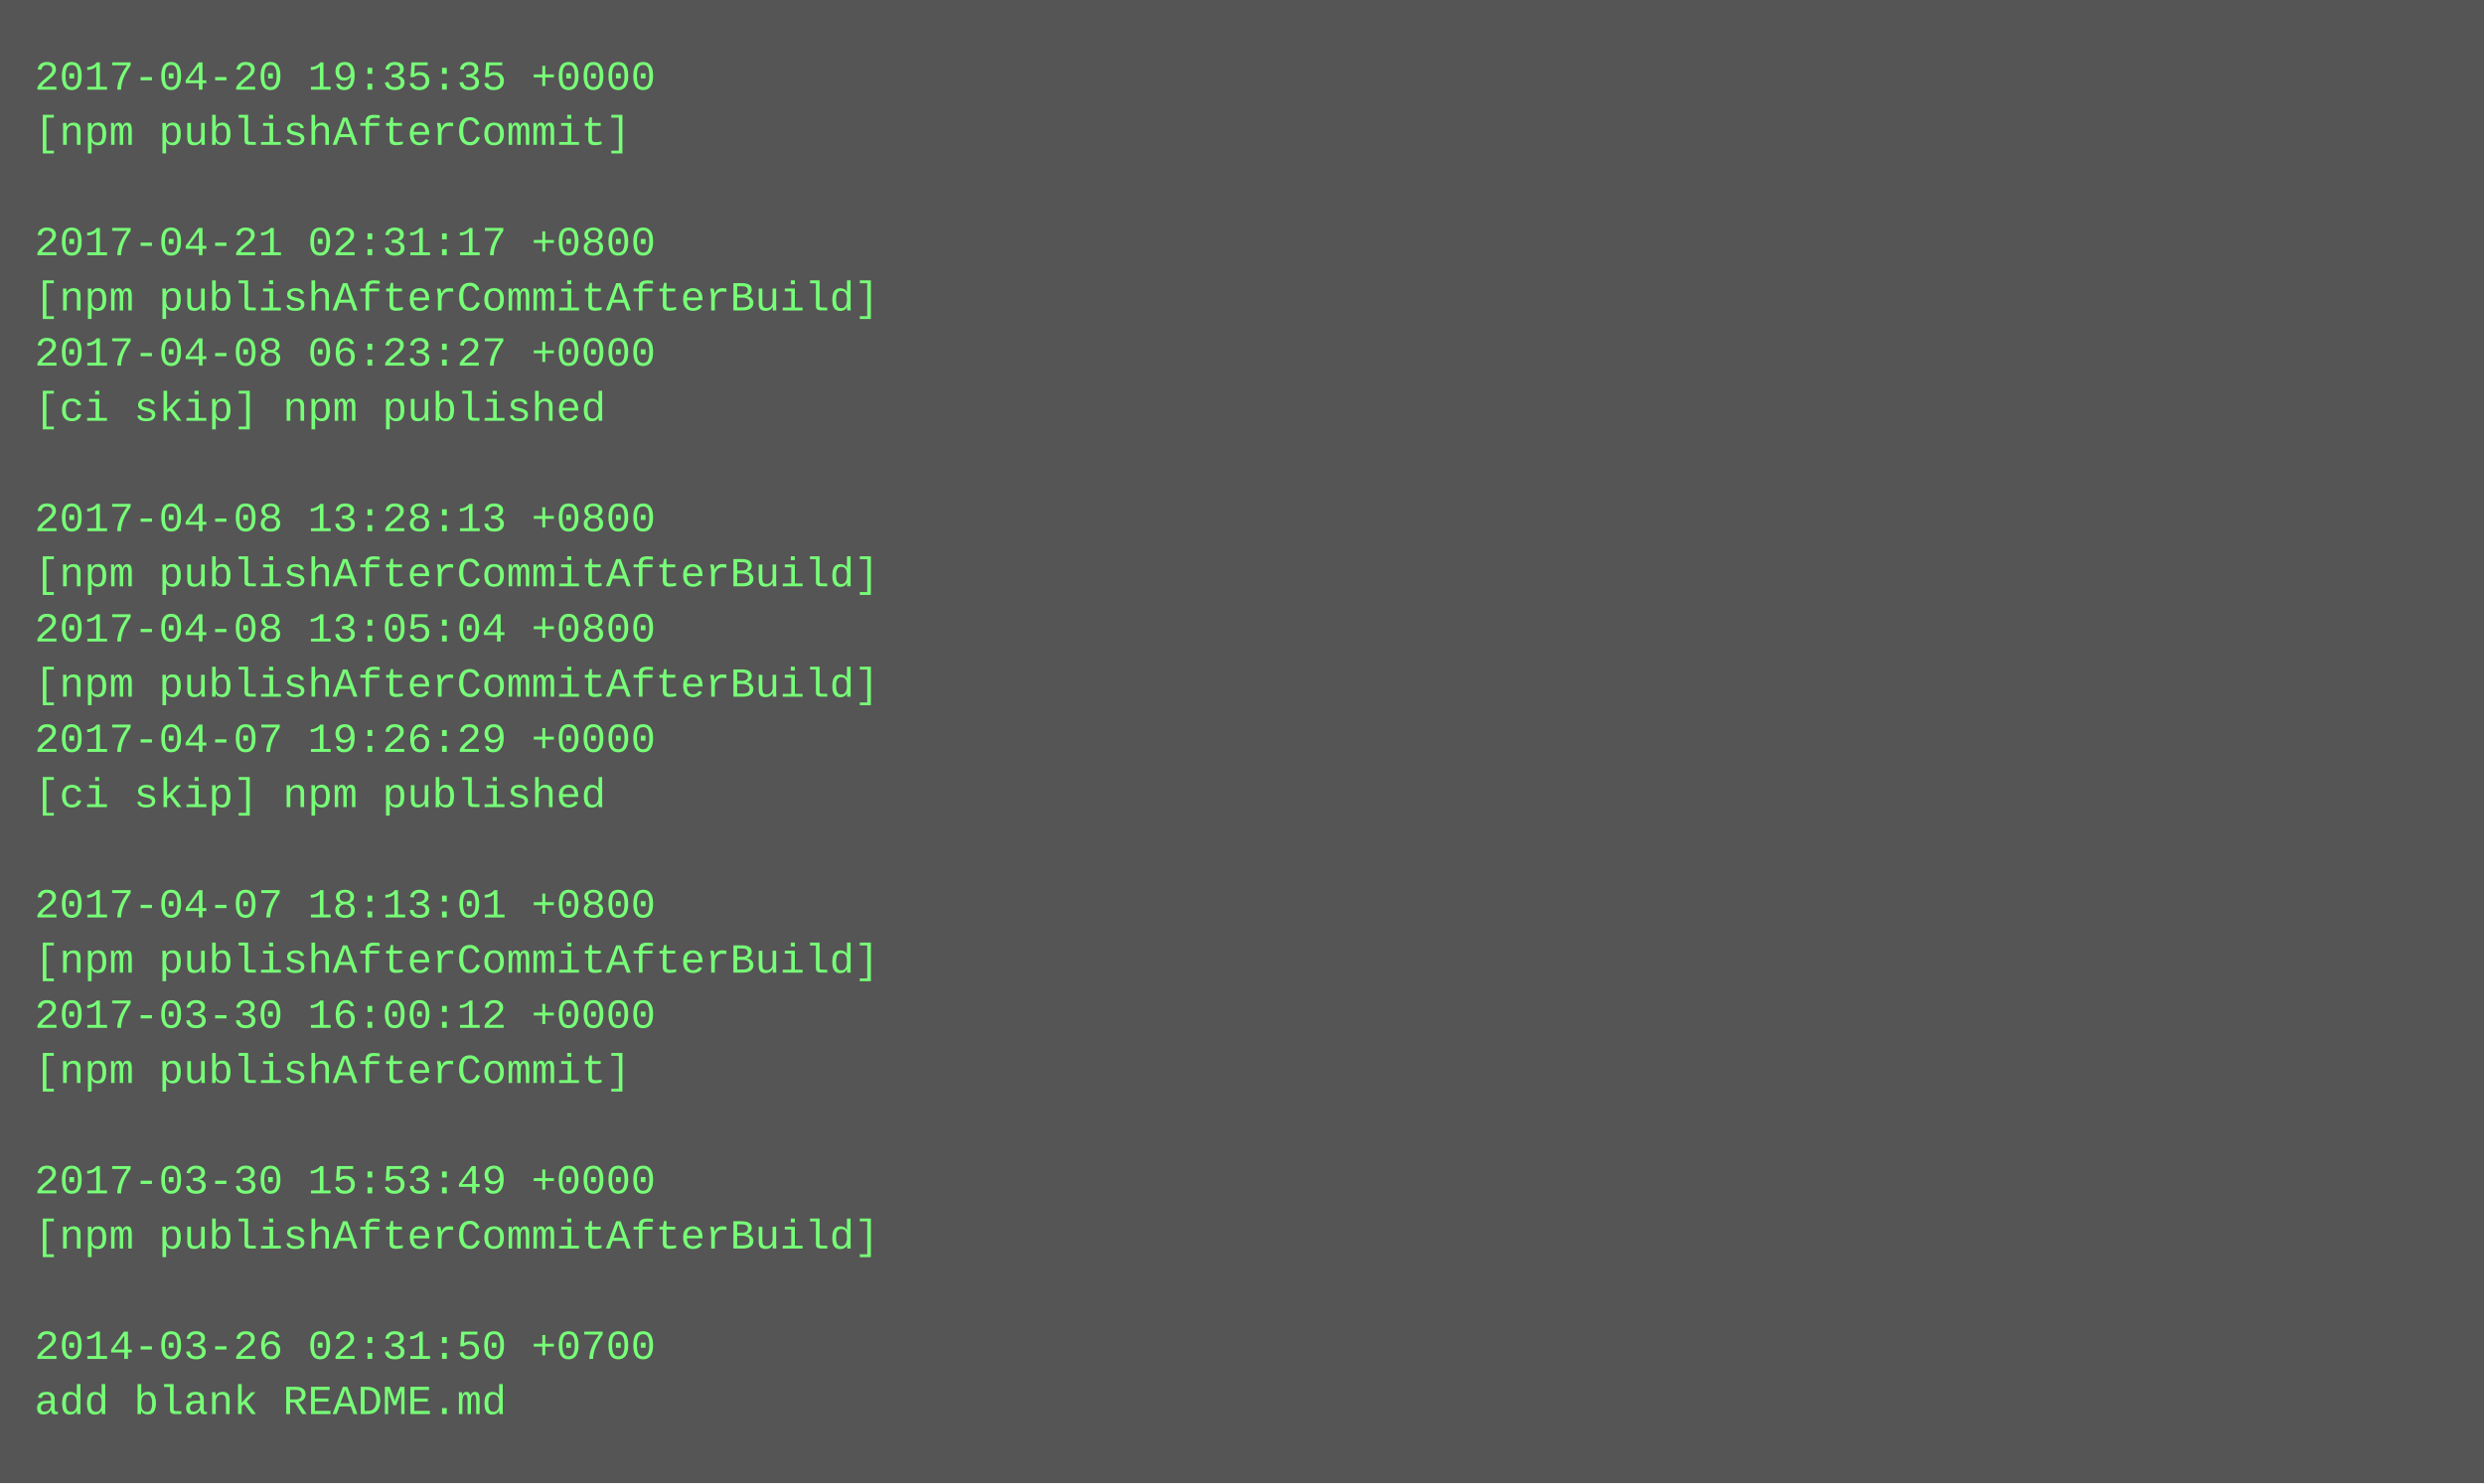
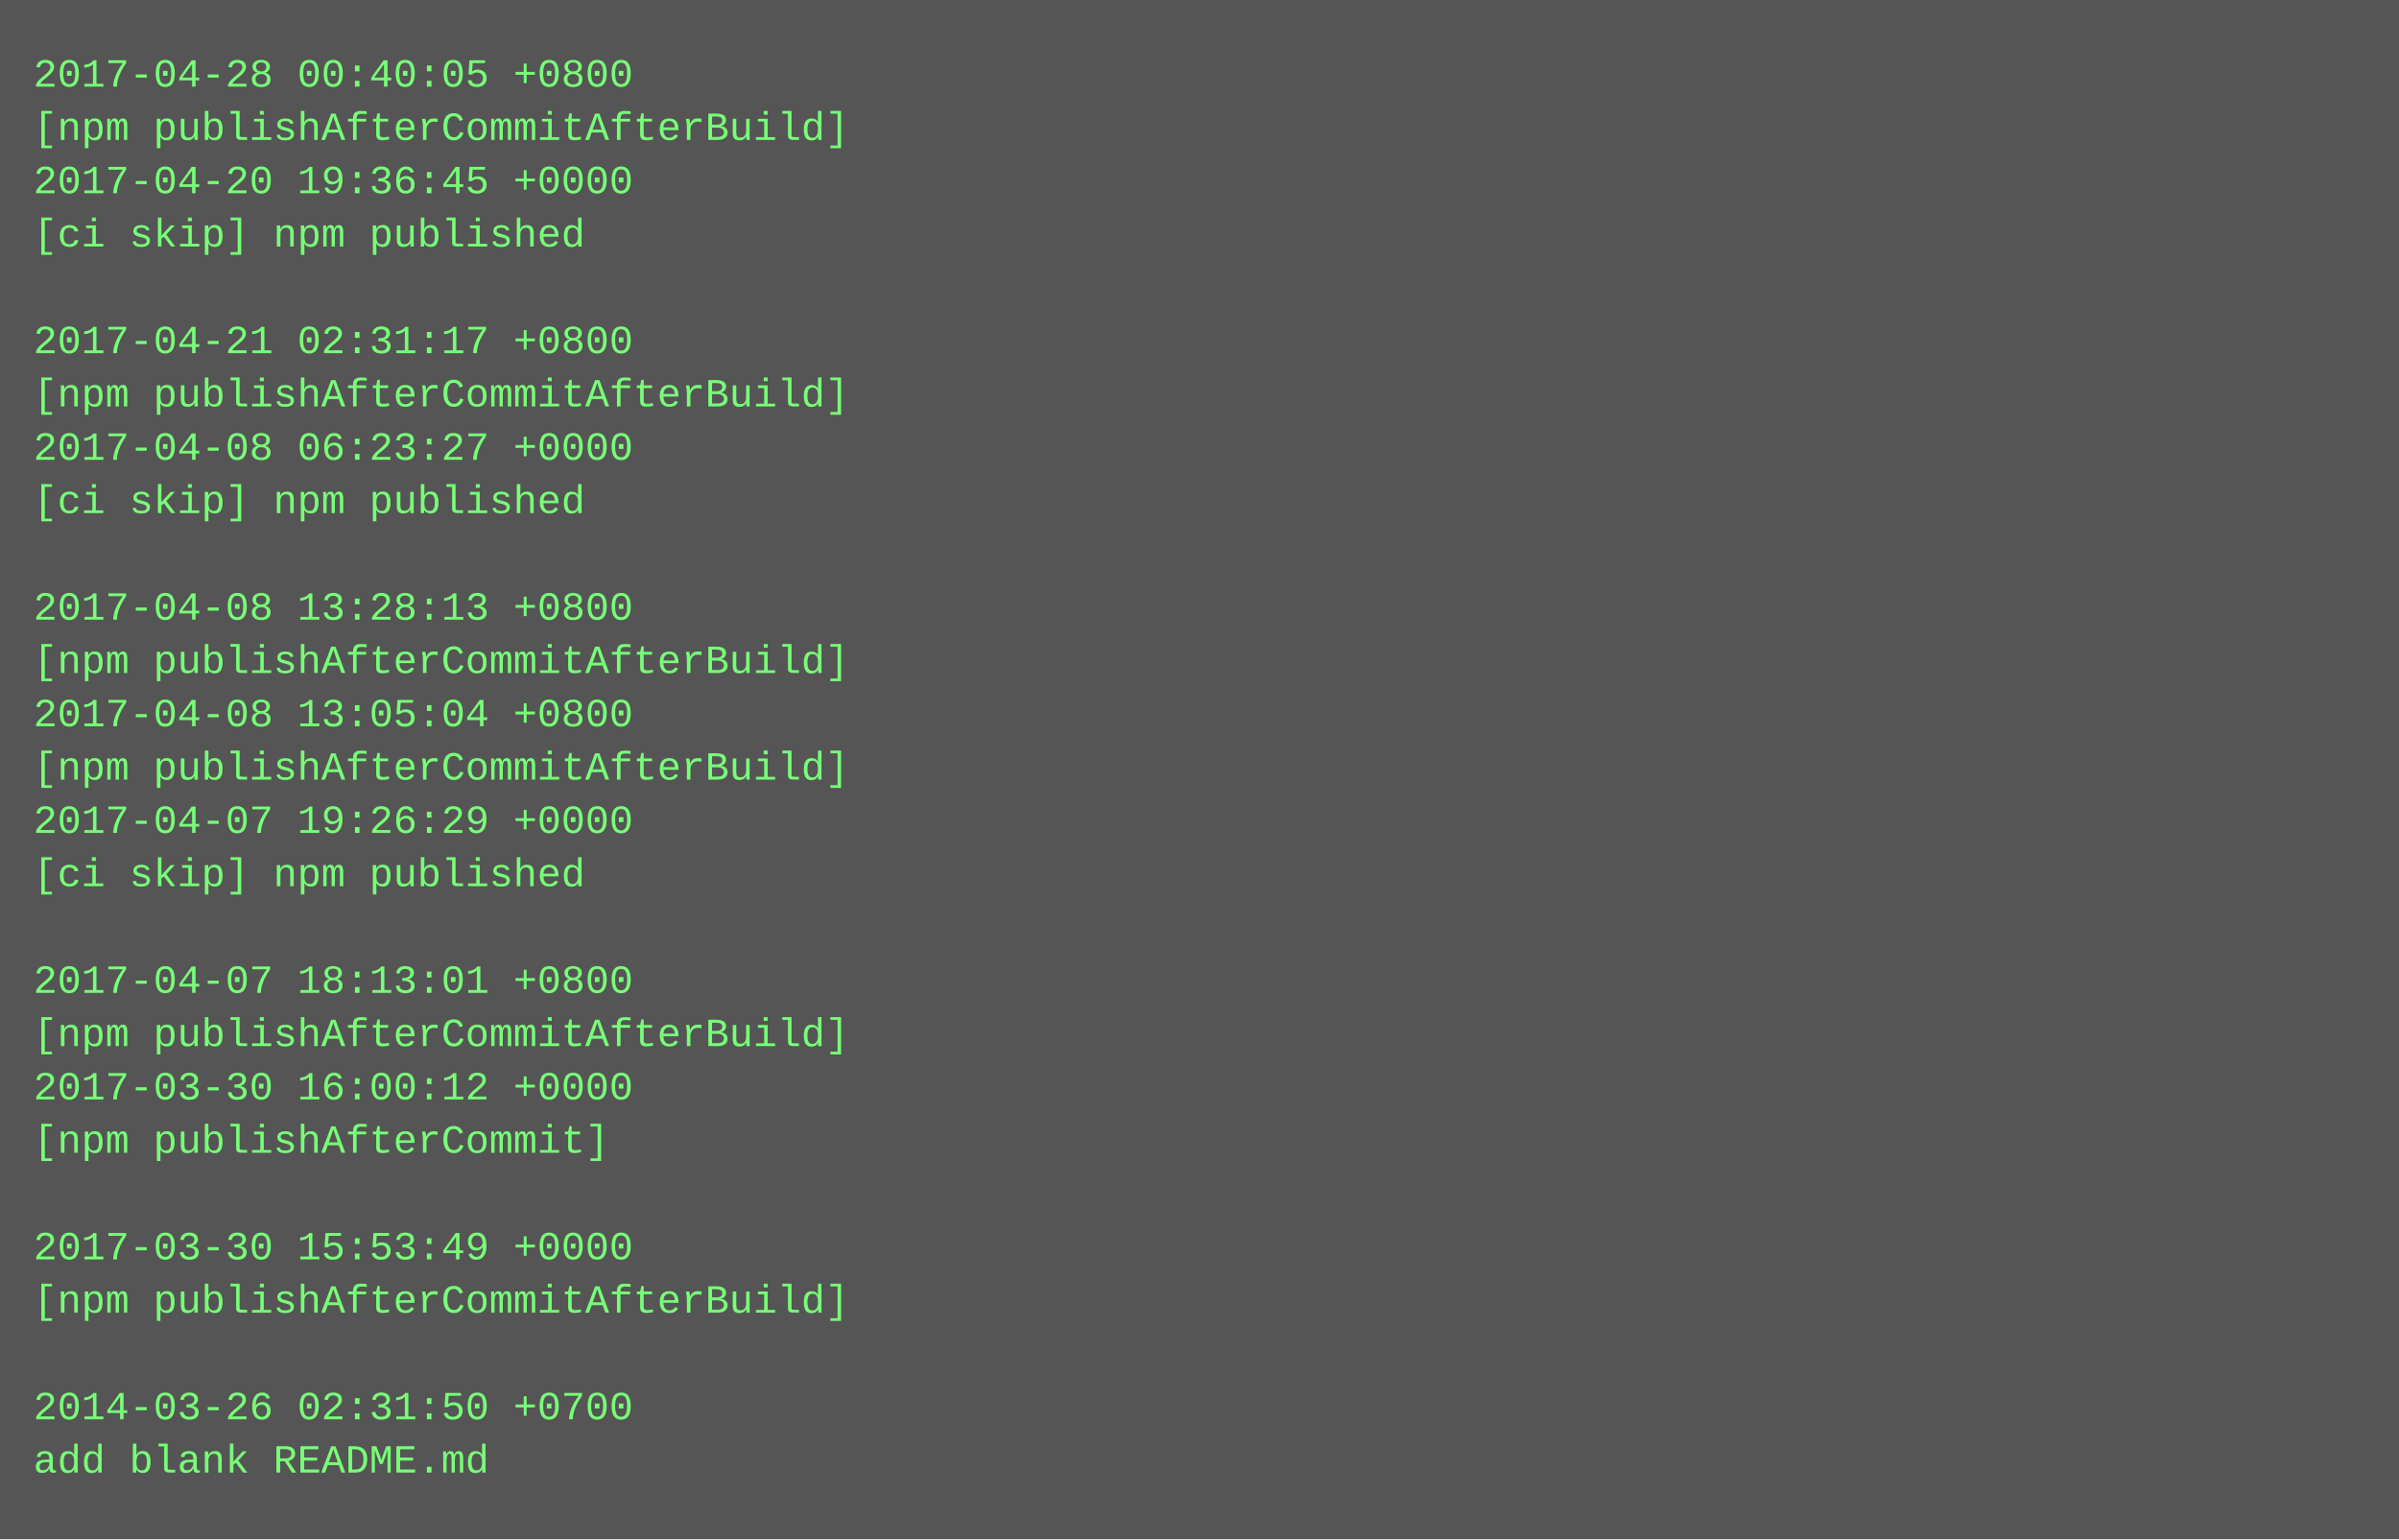
- <svg xmlns="http://www.w3.org/2000/svg" height="430" width="720">
-   <rect height="430" fill="#555" width="720" />
+ <svg xmlns="http://www.w3.org/2000/svg" height="462" width="720">
+   <rect height="462" fill="#555" width="720" />
  <text fill="#7f7" font-family="Courier New" font-size="12" xml:space="preserve">
-     <tspan x="10" y="26">2017-04-20 19:35:35 +0000</tspan>
-     <tspan x="10" y="42">[npm publishAfterCommit]</tspan>
-     <tspan x="10" y="58" />
-     <tspan x="10" y="74">2017-04-21 02:31:17 +0800</tspan>
-     <tspan x="10" y="90">[npm publishAfterCommitAfterBuild]</tspan>
-     <tspan x="10" y="106">2017-04-08 06:23:27 +0000</tspan>
-     <tspan x="10" y="122">[ci skip] npm published</tspan>
-     <tspan x="10" y="138" />
-     <tspan x="10" y="154">2017-04-08 13:28:13 +0800</tspan>
-     <tspan x="10" y="170">[npm publishAfterCommitAfterBuild]</tspan>
-     <tspan x="10" y="186">2017-04-08 13:05:04 +0800</tspan>
+     <tspan x="10" y="26">2017-04-28 00:40:05 +0800</tspan>
+     <tspan x="10" y="42">[npm publishAfterCommitAfterBuild]</tspan>
+     <tspan x="10" y="58">2017-04-20 19:36:45 +0000</tspan>
+     <tspan x="10" y="74">[ci skip] npm published</tspan>
+     <tspan x="10" y="90" />
+     <tspan x="10" y="106">2017-04-21 02:31:17 +0800</tspan>
+     <tspan x="10" y="122">[npm publishAfterCommitAfterBuild]</tspan>
+     <tspan x="10" y="138">2017-04-08 06:23:27 +0000</tspan>
+     <tspan x="10" y="154">[ci skip] npm published</tspan>
+     <tspan x="10" y="170" />
+     <tspan x="10" y="186">2017-04-08 13:28:13 +0800</tspan>
    <tspan x="10" y="202">[npm publishAfterCommitAfterBuild]</tspan>
-     <tspan x="10" y="218">2017-04-07 19:26:29 +0000</tspan>
-     <tspan x="10" y="234">[ci skip] npm published</tspan>
-     <tspan x="10" y="250" />
-     <tspan x="10" y="266">2017-04-07 18:13:01 +0800</tspan>
-     <tspan x="10" y="282">[npm publishAfterCommitAfterBuild]</tspan>
-     <tspan x="10" y="298">2017-03-30 16:00:12 +0000</tspan>
-     <tspan x="10" y="314">[npm publishAfterCommit]</tspan>
-     <tspan x="10" y="330" />
-     <tspan x="10" y="346">2017-03-30 15:53:49 +0000</tspan>
-     <tspan x="10" y="362">[npm publishAfterCommitAfterBuild]</tspan>
-     <tspan x="10" y="378" />
-     <tspan x="10" y="394">2014-03-26 02:31:50 +0700</tspan>
-     <tspan x="10" y="410">add blank README.md</tspan>
+     <tspan x="10" y="218">2017-04-08 13:05:04 +0800</tspan>
+     <tspan x="10" y="234">[npm publishAfterCommitAfterBuild]</tspan>
+     <tspan x="10" y="250">2017-04-07 19:26:29 +0000</tspan>
+     <tspan x="10" y="266">[ci skip] npm published</tspan>
+     <tspan x="10" y="282" />
+     <tspan x="10" y="298">2017-04-07 18:13:01 +0800</tspan>
+     <tspan x="10" y="314">[npm publishAfterCommitAfterBuild]</tspan>
+     <tspan x="10" y="330">2017-03-30 16:00:12 +0000</tspan>
+     <tspan x="10" y="346">[npm publishAfterCommit]</tspan>
+     <tspan x="10" y="362" />
+     <tspan x="10" y="378">2017-03-30 15:53:49 +0000</tspan>
+     <tspan x="10" y="394">[npm publishAfterCommitAfterBuild]</tspan>
+     <tspan x="10" y="410" />
+     <tspan x="10" y="426">2014-03-26 02:31:50 +0700</tspan>
+     <tspan x="10" y="442">add blank README.md</tspan>
  </text>
</svg>
